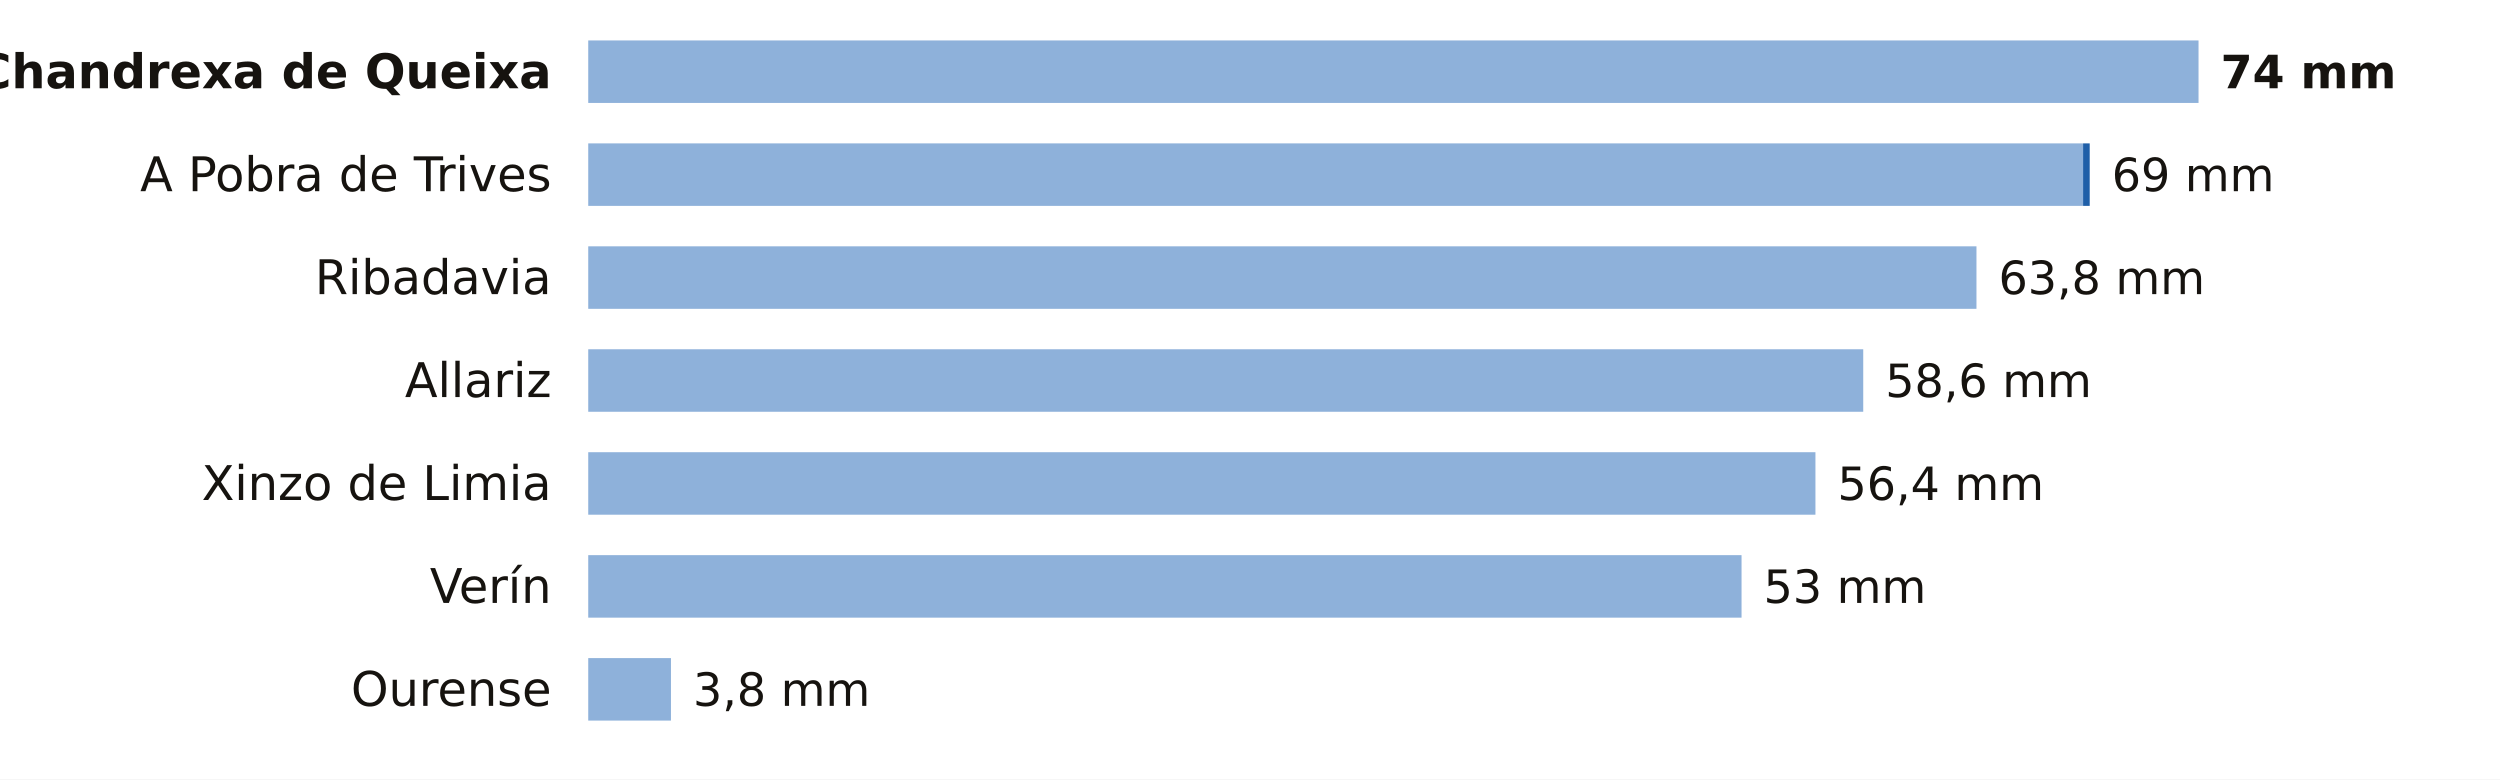
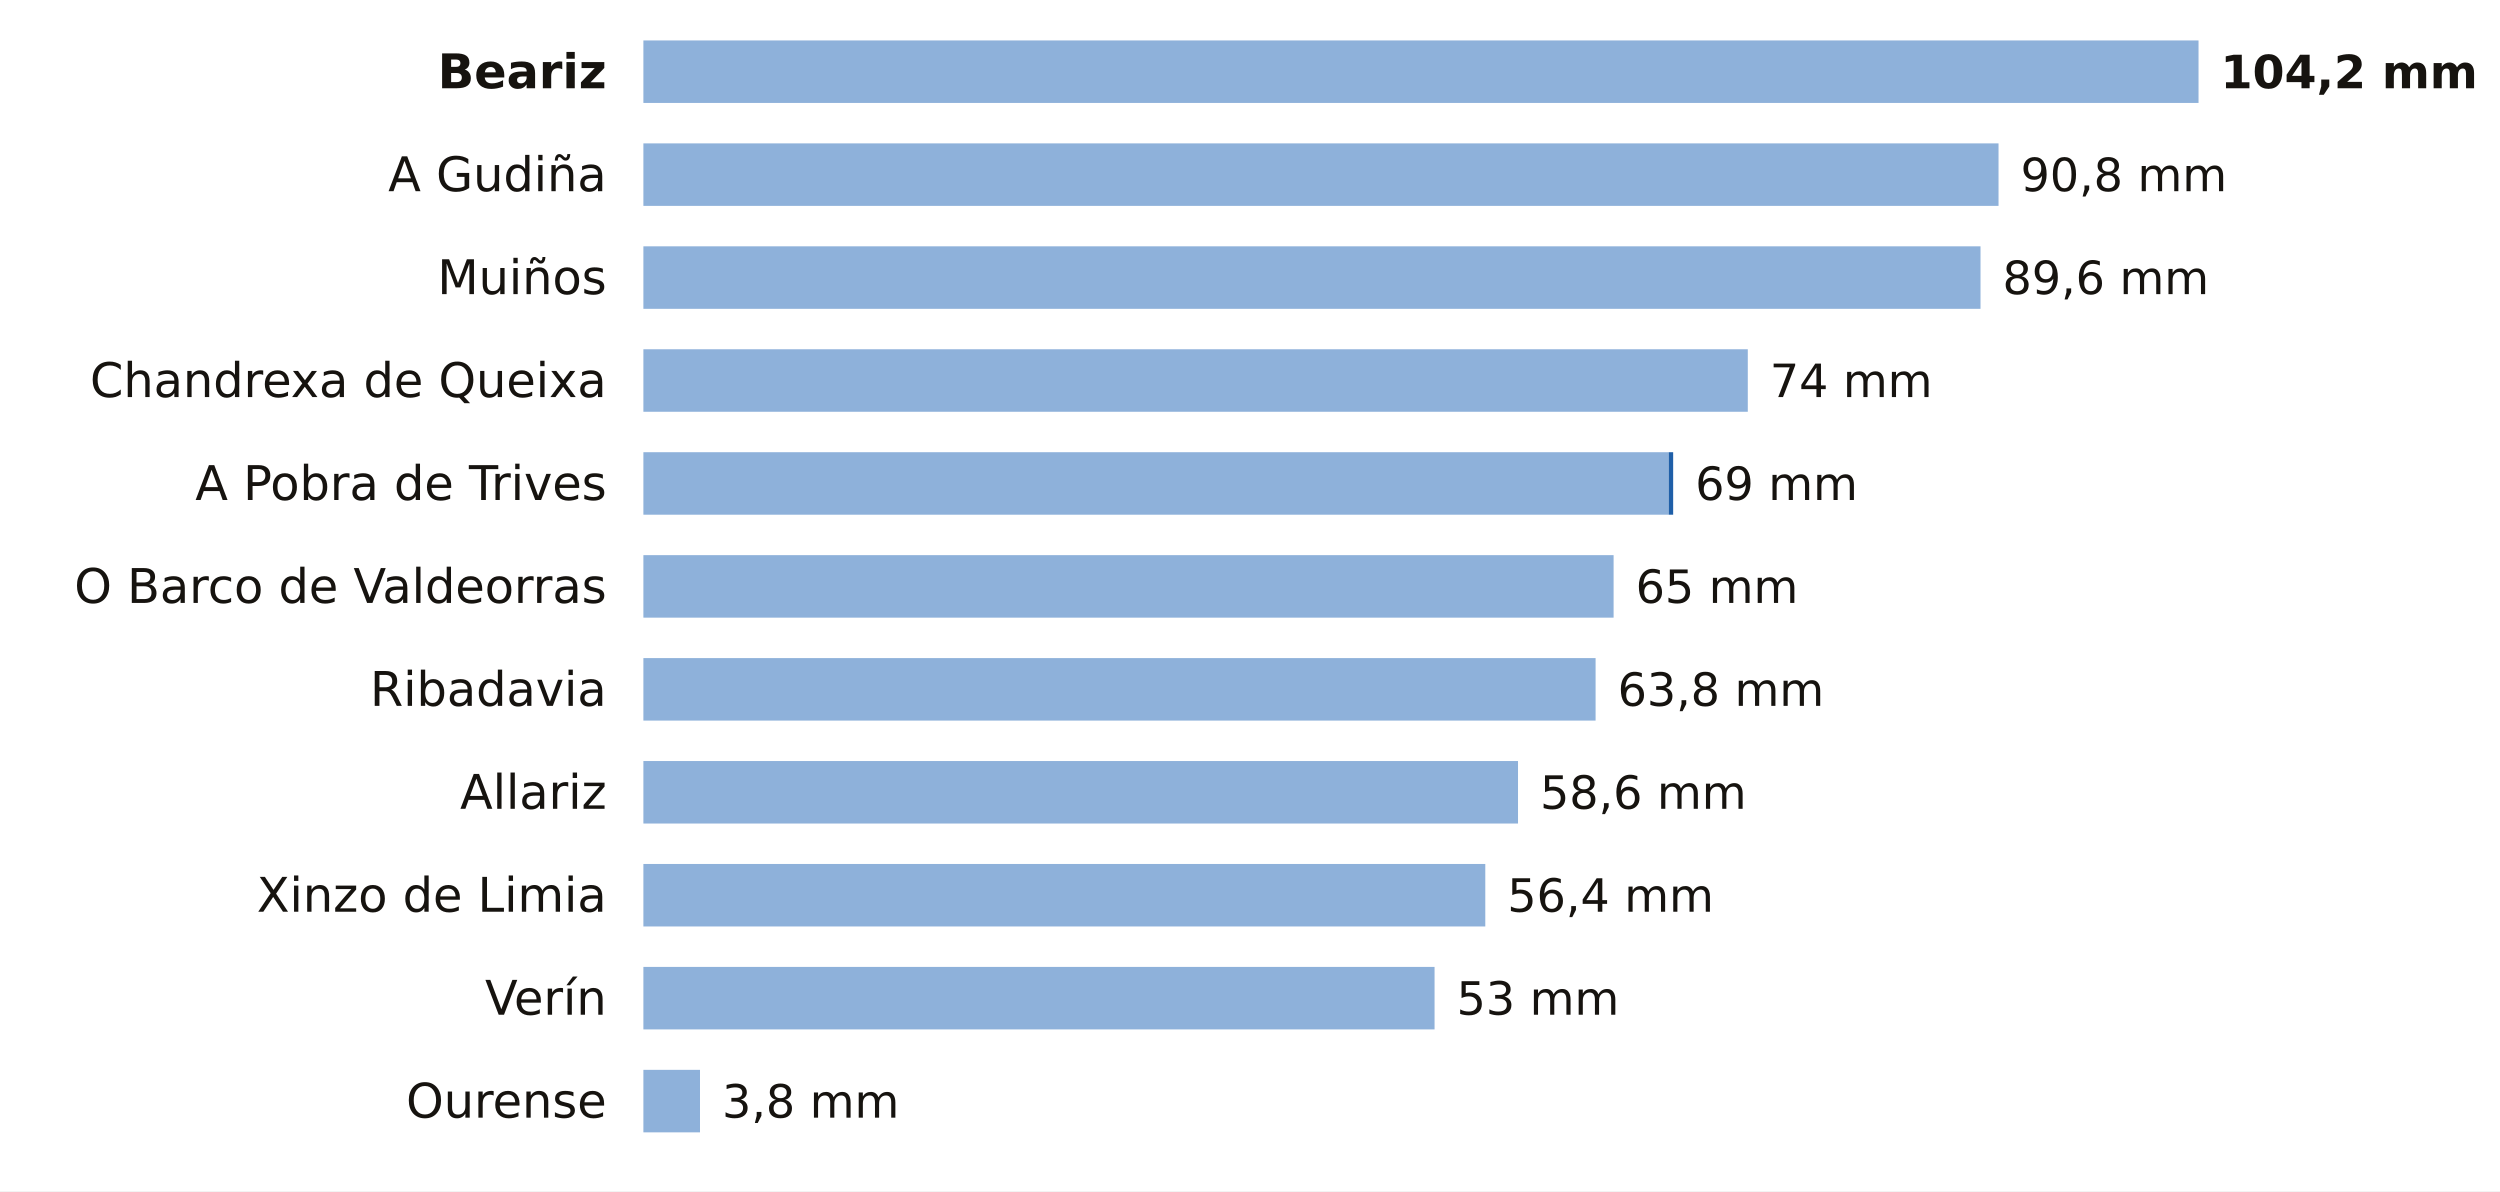
- <svg xmlns="http://www.w3.org/2000/svg" viewBox="0 0 680 212" width="680" height="212" role="img" aria-label="La lluvia de los últimos 7 días en las estaciones de AEMET de Ourense">
-   <rect width="680" height="212" fill="#FFFFFF" />
-   <text x="150.0" y="24.0" font-size="13" fill="#16130F" text-anchor="end" font-weight="600" font-family="Public Sans, DejaVu Sans, Arial, sans-serif">Chandrexa de Queixa</text>
-   <rect x="160" y="11" width="438.0" height="17" fill="#8EB1DA" />
-   <text x="604.0" y="24.0" font-size="12.5" fill="#16130F" text-anchor="start" font-weight="700" font-family="Public Sans, DejaVu Sans, Arial, sans-serif">74 mm</text>
-   <text x="150.0" y="52.0" font-size="13" fill="#16130F" text-anchor="end" font-weight="400" font-family="Public Sans, DejaVu Sans, Arial, sans-serif">A Pobra de Trives</text>
-   <rect x="160" y="39" width="406.6" height="17" fill="#8EB1DA" />
-   <rect x="566.6" y="39" width="1.8" height="17" fill="#1F5FA8" />
-   <text x="574.4" y="52.0" font-size="12.5" fill="#16130F" text-anchor="start" font-weight="500" font-family="Public Sans, DejaVu Sans, Arial, sans-serif">69 mm</text>
-   <text x="150.0" y="80.0" font-size="13" fill="#16130F" text-anchor="end" font-weight="400" font-family="Public Sans, DejaVu Sans, Arial, sans-serif">Ribadavia</text>
-   <rect x="160" y="67" width="377.6" height="17" fill="#8EB1DA" />
-   <text x="543.6" y="80.0" font-size="12.5" fill="#16130F" text-anchor="start" font-weight="500" font-family="Public Sans, DejaVu Sans, Arial, sans-serif">63,8 mm</text>
-   <text x="150.0" y="108.0" font-size="13" fill="#16130F" text-anchor="end" font-weight="400" font-family="Public Sans, DejaVu Sans, Arial, sans-serif">Allariz</text>
-   <rect x="160" y="95" width="346.8" height="17" fill="#8EB1DA" />
-   <text x="512.8" y="108.0" font-size="12.5" fill="#16130F" text-anchor="start" font-weight="500" font-family="Public Sans, DejaVu Sans, Arial, sans-serif">58,6 mm</text>
-   <text x="150.0" y="136.0" font-size="13" fill="#16130F" text-anchor="end" font-weight="400" font-family="Public Sans, DejaVu Sans, Arial, sans-serif">Xinzo de Limia</text>
-   <rect x="160" y="123" width="333.8" height="17" fill="#8EB1DA" />
-   <text x="499.8" y="136.0" font-size="12.5" fill="#16130F" text-anchor="start" font-weight="500" font-family="Public Sans, DejaVu Sans, Arial, sans-serif">56,4 mm</text>
-   <text x="150.0" y="164.0" font-size="13" fill="#16130F" text-anchor="end" font-weight="400" font-family="Public Sans, DejaVu Sans, Arial, sans-serif">Verín</text>
-   <rect x="160" y="151" width="313.7" height="17" fill="#8EB1DA" />
-   <text x="479.7" y="164.0" font-size="12.5" fill="#16130F" text-anchor="start" font-weight="500" font-family="Public Sans, DejaVu Sans, Arial, sans-serif">53 mm</text>
-   <text x="150.0" y="192.0" font-size="13" fill="#16130F" text-anchor="end" font-weight="400" font-family="Public Sans, DejaVu Sans, Arial, sans-serif">Ourense</text>
-   <rect x="160" y="179" width="22.5" height="17" fill="#8EB1DA" />
-   <text x="188.5" y="192.0" font-size="12.5" fill="#16130F" text-anchor="start" font-weight="500" font-family="Public Sans, DejaVu Sans, Arial, sans-serif">3,8 mm</text>
+ <svg xmlns="http://www.w3.org/2000/svg" viewBox="0 0 680 324" width="680" height="324" role="img" aria-label="La lluvia de los últimos 7 días en las estaciones de AEMET de Ourense">
+   <rect width="680" height="324" fill="#FFFFFF" />
+   <text x="165.0" y="24.0" font-size="13" fill="#16130F" text-anchor="end" font-weight="600" font-family="Public Sans, DejaVu Sans, Arial, sans-serif">Beariz</text>
+   <rect x="175" y="11" width="423.0" height="17" fill="#8EB1DA" />
+   <text x="604.0" y="24.0" font-size="12.5" fill="#16130F" text-anchor="start" font-weight="700" font-family="Public Sans, DejaVu Sans, Arial, sans-serif">104,2 mm</text>
+   <text x="165.0" y="52.0" font-size="13" fill="#16130F" text-anchor="end" font-weight="400" font-family="Public Sans, DejaVu Sans, Arial, sans-serif">A Gudiña</text>
+   <rect x="175" y="39" width="368.6" height="17" fill="#8EB1DA" />
+   <text x="549.6" y="52.0" font-size="12.5" fill="#16130F" text-anchor="start" font-weight="500" font-family="Public Sans, DejaVu Sans, Arial, sans-serif">90,8 mm</text>
+   <text x="165.0" y="80.0" font-size="13" fill="#16130F" text-anchor="end" font-weight="400" font-family="Public Sans, DejaVu Sans, Arial, sans-serif">Muiños</text>
+   <rect x="175" y="67" width="363.7" height="17" fill="#8EB1DA" />
+   <text x="544.7" y="80.0" font-size="12.5" fill="#16130F" text-anchor="start" font-weight="500" font-family="Public Sans, DejaVu Sans, Arial, sans-serif">89,6 mm</text>
+   <text x="165.0" y="108.0" font-size="13" fill="#16130F" text-anchor="end" font-weight="400" font-family="Public Sans, DejaVu Sans, Arial, sans-serif">Chandrexa de Queixa</text>
+   <rect x="175" y="95" width="300.4" height="17" fill="#8EB1DA" />
+   <text x="481.4" y="108.0" font-size="12.5" fill="#16130F" text-anchor="start" font-weight="500" font-family="Public Sans, DejaVu Sans, Arial, sans-serif">74 mm</text>
+   <text x="165.0" y="136.0" font-size="13" fill="#16130F" text-anchor="end" font-weight="400" font-family="Public Sans, DejaVu Sans, Arial, sans-serif">A Pobra de Trives</text>
+   <rect x="175" y="123" width="278.9" height="17" fill="#8EB1DA" />
+   <rect x="453.9" y="123" width="1.2" height="17" fill="#1F5FA8" />
+   <text x="461.1" y="136.0" font-size="12.5" fill="#16130F" text-anchor="start" font-weight="500" font-family="Public Sans, DejaVu Sans, Arial, sans-serif">69 mm</text>
+   <text x="165.0" y="164.0" font-size="13" fill="#16130F" text-anchor="end" font-weight="400" font-family="Public Sans, DejaVu Sans, Arial, sans-serif">O Barco de Valdeorras</text>
+   <rect x="175" y="151" width="263.9" height="17" fill="#8EB1DA" />
+   <text x="444.9" y="164.0" font-size="12.5" fill="#16130F" text-anchor="start" font-weight="500" font-family="Public Sans, DejaVu Sans, Arial, sans-serif">65 mm</text>
+   <text x="165.0" y="192.0" font-size="13" fill="#16130F" text-anchor="end" font-weight="400" font-family="Public Sans, DejaVu Sans, Arial, sans-serif">Ribadavia</text>
+   <rect x="175" y="179" width="259.0" height="17" fill="#8EB1DA" />
+   <text x="440.0" y="192.0" font-size="12.5" fill="#16130F" text-anchor="start" font-weight="500" font-family="Public Sans, DejaVu Sans, Arial, sans-serif">63,8 mm</text>
+   <text x="165.0" y="220.0" font-size="13" fill="#16130F" text-anchor="end" font-weight="400" font-family="Public Sans, DejaVu Sans, Arial, sans-serif">Allariz</text>
+   <rect x="175" y="207" width="237.9" height="17" fill="#8EB1DA" />
+   <text x="418.9" y="220.0" font-size="12.5" fill="#16130F" text-anchor="start" font-weight="500" font-family="Public Sans, DejaVu Sans, Arial, sans-serif">58,6 mm</text>
+   <text x="165.0" y="248.0" font-size="13" fill="#16130F" text-anchor="end" font-weight="400" font-family="Public Sans, DejaVu Sans, Arial, sans-serif">Xinzo de Limia</text>
+   <rect x="175" y="235" width="229.0" height="17" fill="#8EB1DA" />
+   <text x="410.0" y="248.0" font-size="12.5" fill="#16130F" text-anchor="start" font-weight="500" font-family="Public Sans, DejaVu Sans, Arial, sans-serif">56,4 mm</text>
+   <text x="165.0" y="276.0" font-size="13" fill="#16130F" text-anchor="end" font-weight="400" font-family="Public Sans, DejaVu Sans, Arial, sans-serif">Verín</text>
+   <rect x="175" y="263" width="215.2" height="17" fill="#8EB1DA" />
+   <text x="396.2" y="276.0" font-size="12.5" fill="#16130F" text-anchor="start" font-weight="500" font-family="Public Sans, DejaVu Sans, Arial, sans-serif">53 mm</text>
+   <text x="165.0" y="304.0" font-size="13" fill="#16130F" text-anchor="end" font-weight="400" font-family="Public Sans, DejaVu Sans, Arial, sans-serif">Ourense</text>
+   <rect x="175" y="291" width="15.4" height="17" fill="#8EB1DA" />
+   <text x="196.4" y="304.0" font-size="12.5" fill="#16130F" text-anchor="start" font-weight="500" font-family="Public Sans, DejaVu Sans, Arial, sans-serif">3,8 mm</text>
</svg>
